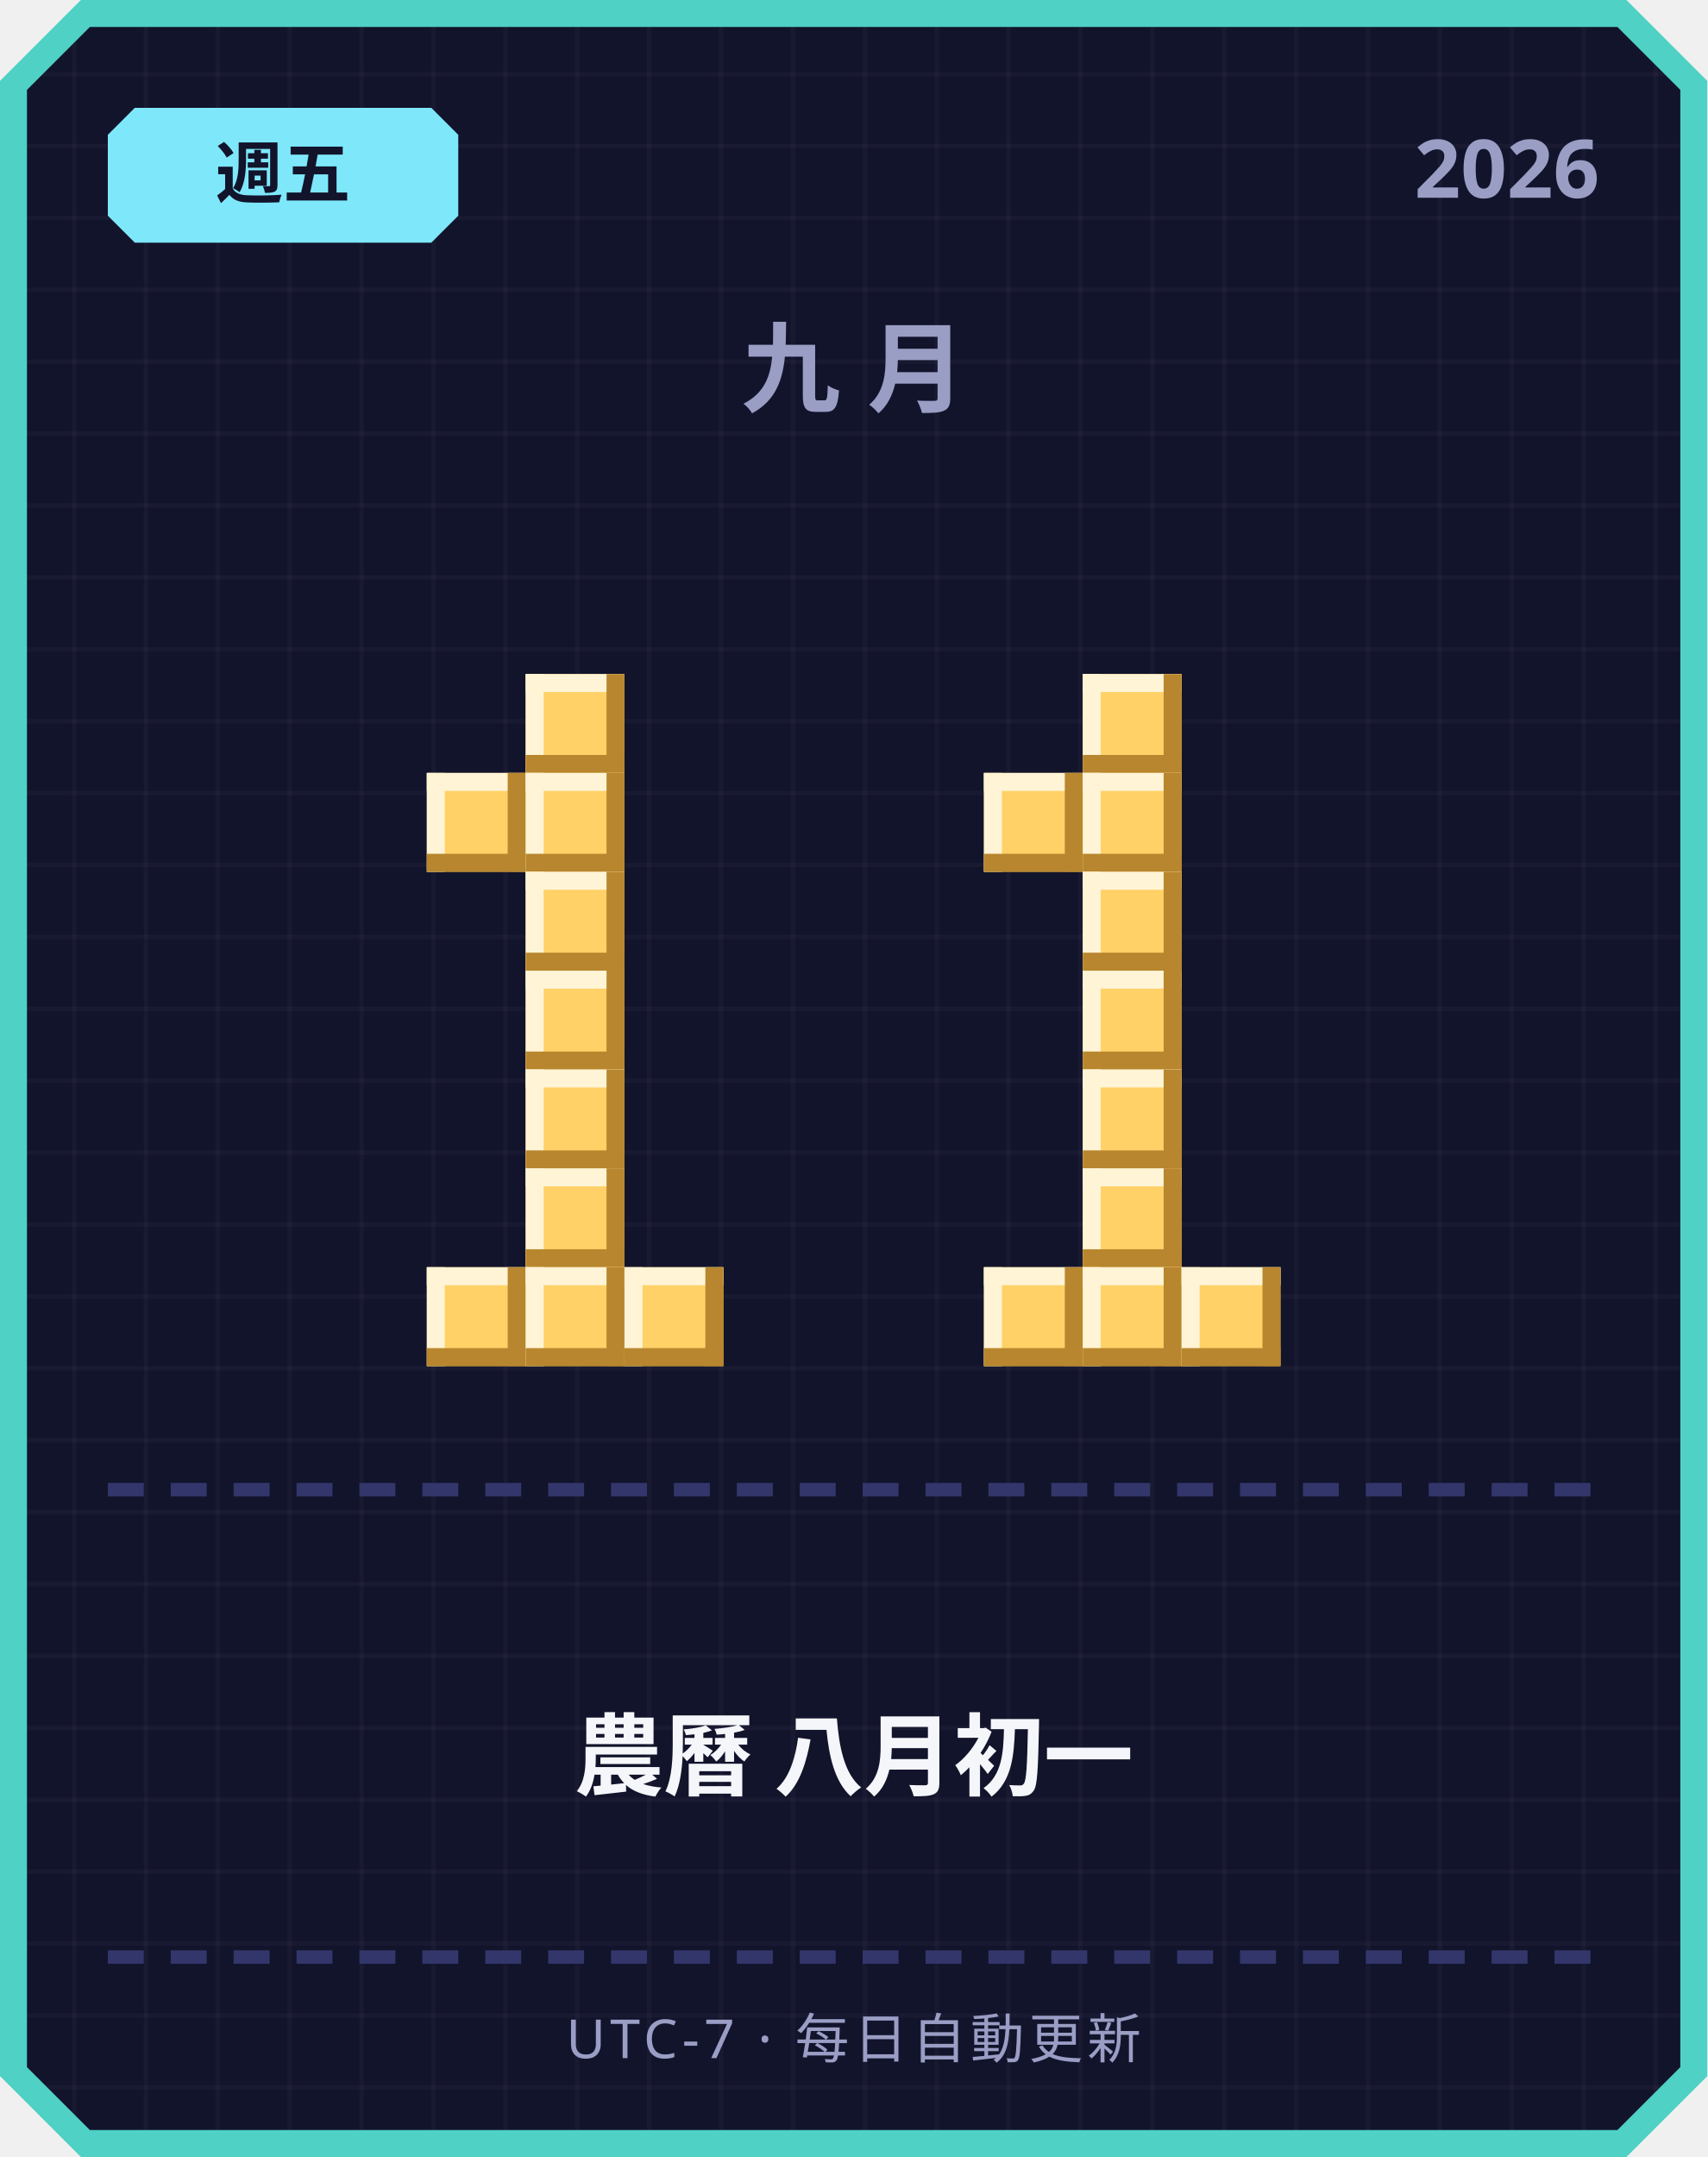
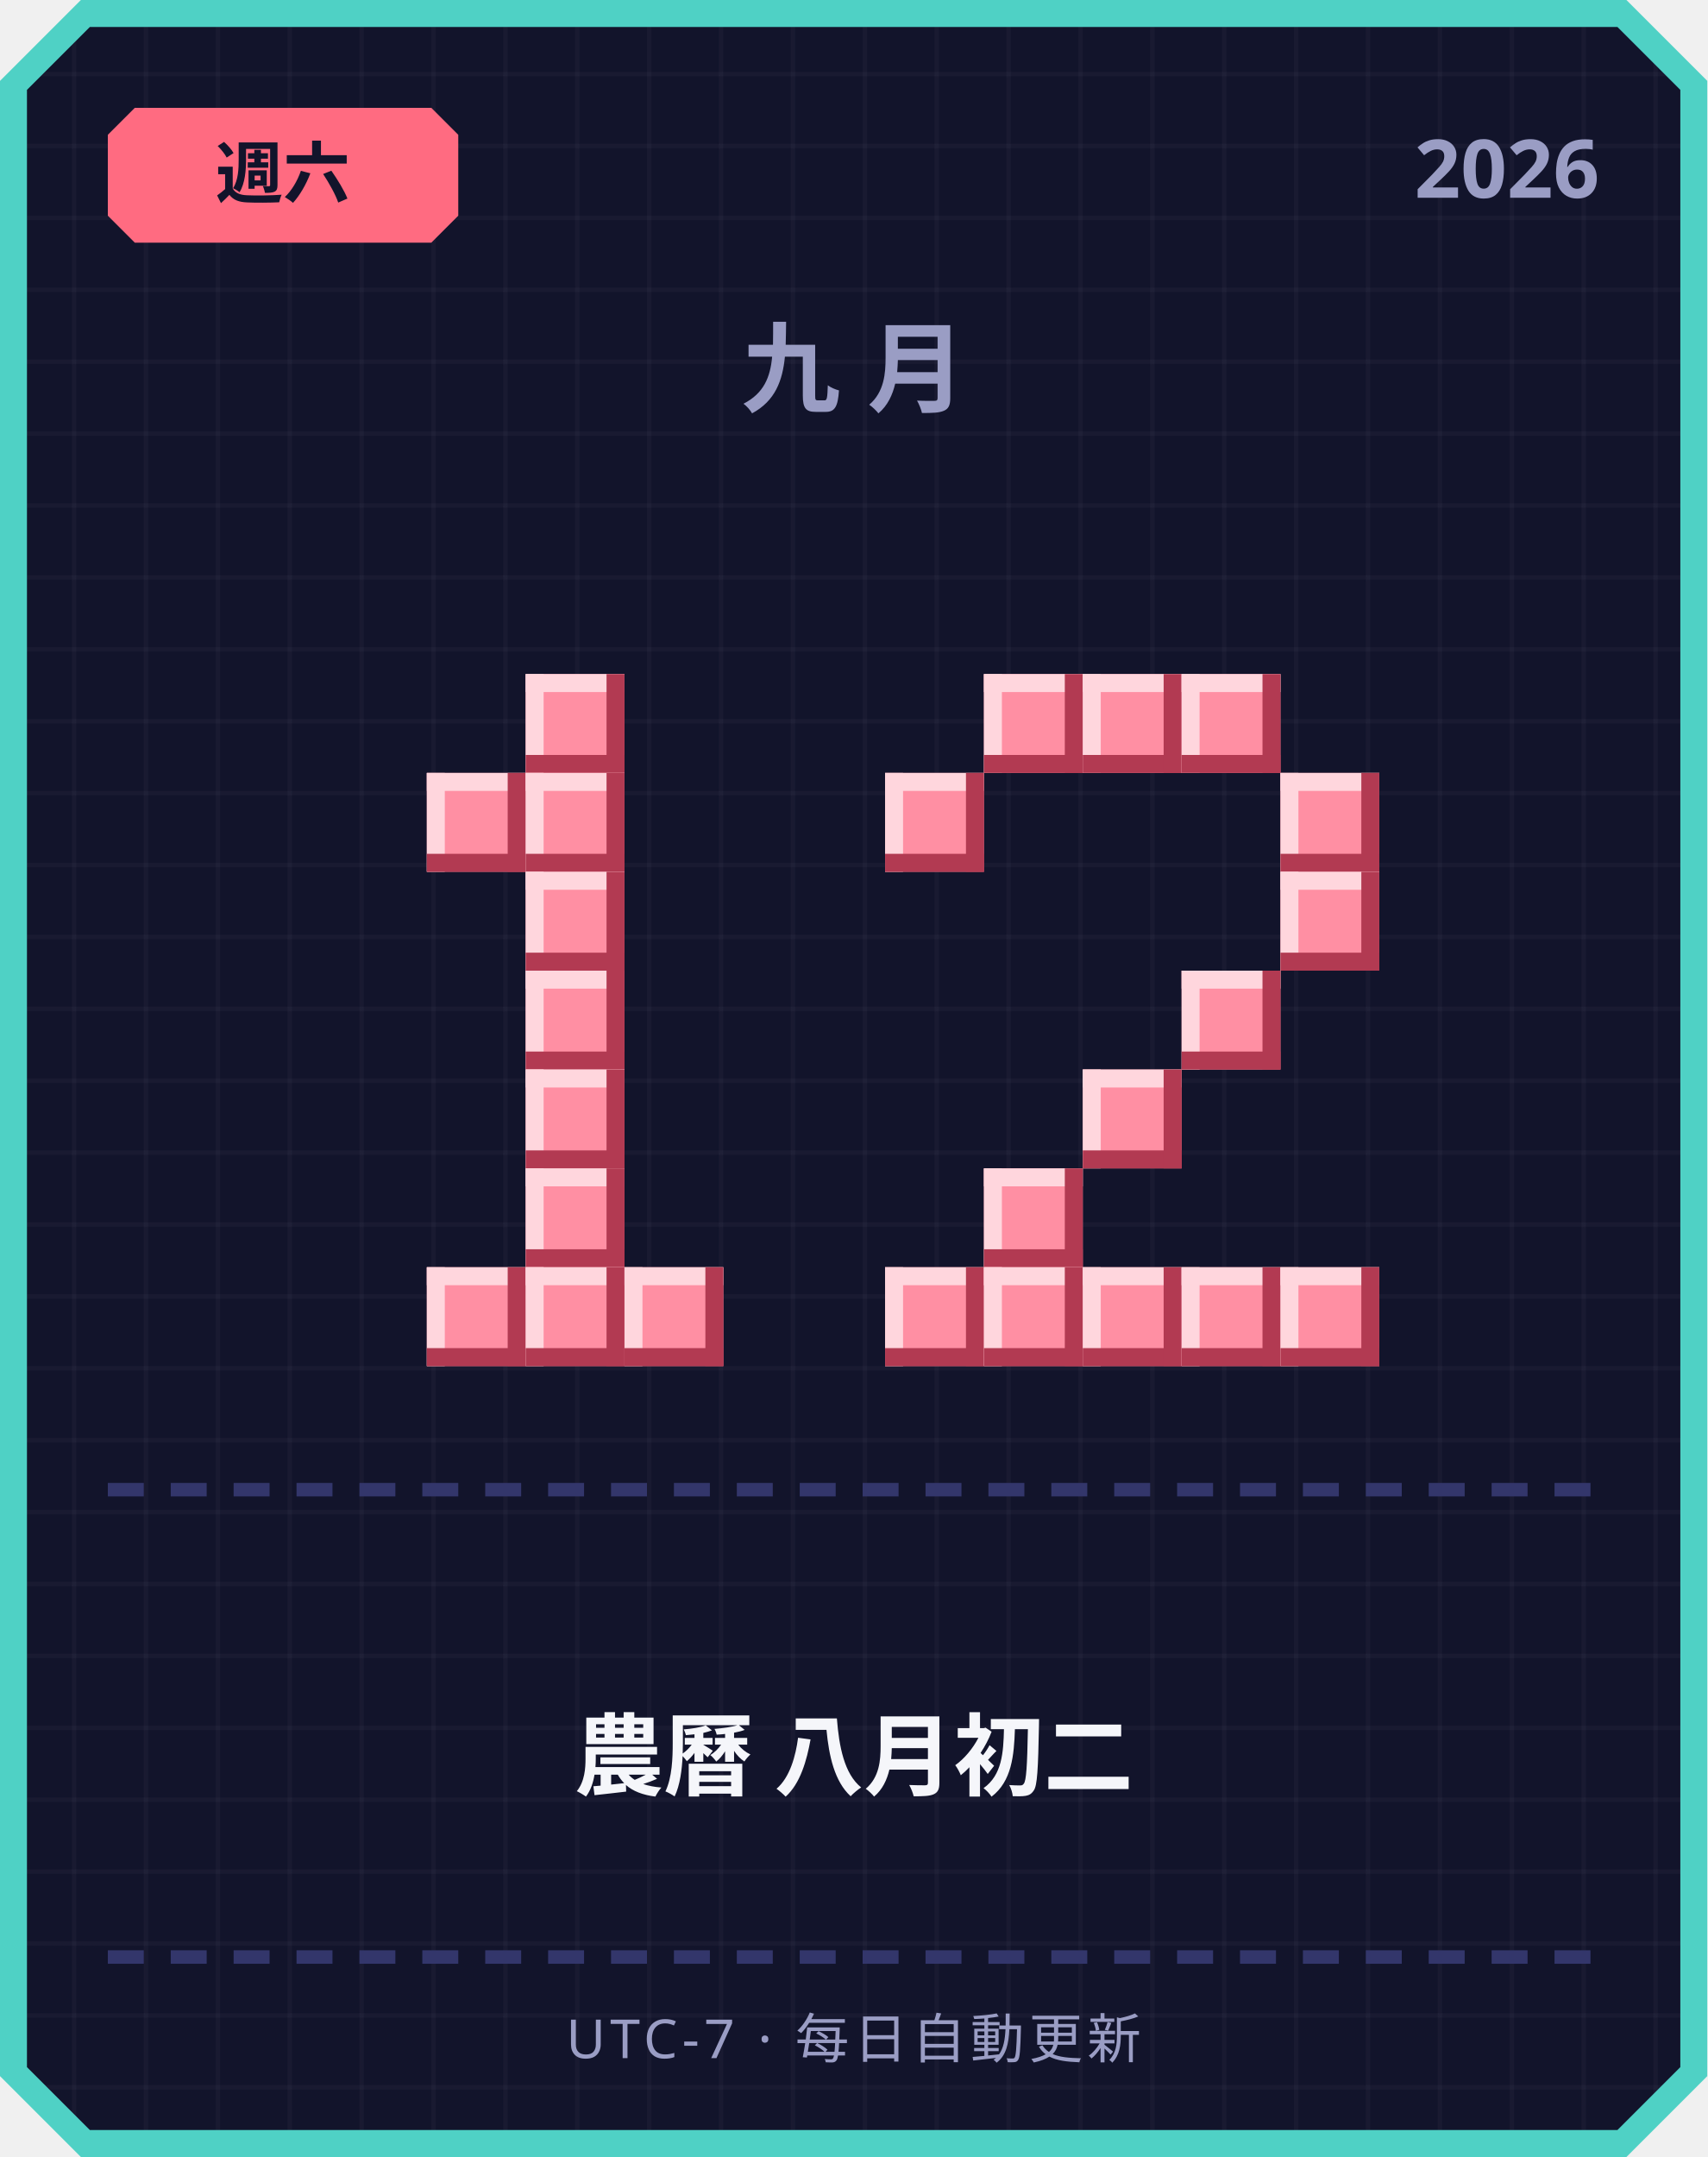
<svg xmlns="http://www.w3.org/2000/svg" width="380" height="480" viewBox="0 0 380 480">
  <defs>
    <pattern id="grid" width="16" height="16" patternUnits="userSpaceOnUse">
      <rect width="16" height="16" fill="#12142b" />
      <rect width="1" height="16" fill="#ffffff" opacity="0.03" />
      <rect width="16" height="1" fill="#ffffff" opacity="0.03" />
    </pattern>
  </defs>
  <path d="M 18,0 L 362,0 L 380,18 L 380,462 L 362,480 L 18,480 L 0,462 L 0,18 Z" fill="#4fd1c5" />
  <path d="M 20,6 L 360,6 L 374,20 L 374,460 L 360,474 L 20,474 L 6,460 L 6,20 Z" fill="url(#grid)" />
-   <path d="M 30,24 L 96,24 L 102,30 L 102,48 L 96,54 L 30,54 L 24,48 L 24,30 Z" fill="#7ee8fa" />
-   <text x="63" y="44" text-anchor="middle" font-family="'Segoe UI', sans-serif" font-size="15" font-weight="700" fill="#12142b">週五</text>
+   <path d="M 30,24 L 96,24 L 102,30 L 102,48 L 96,54 L 30,54 L 24,48 L 24,30 Z" fill="#ff6b81" />
+   <text x="63" y="44" text-anchor="middle" font-family="'Segoe UI', sans-serif" font-size="15" font-weight="700" fill="#12142b">週六</text>
  <text x="356" y="44" text-anchor="end" font-family="'Segoe UI', sans-serif" font-size="18" font-weight="700" fill="#9a9dc4">2026</text>
  <text x="190" y="90" text-anchor="middle" font-family="'Segoe UI', sans-serif" font-size="22" font-weight="700" letter-spacing="6" fill="#9a9dc4">九月</text>
-   <rect x="117" y="150" width="22" height="22" fill="#ffd166" />
-   <rect x="117" y="150" width="22" height="4" fill="#fff4d6" />
-   <rect x="117" y="150" width="4" height="22" fill="#fff4d6" />
-   <rect x="117" y="168" width="22" height="4" fill="#b8862e" />
-   <rect x="135" y="150" width="4" height="22" fill="#b8862e" />
-   <rect x="95" y="172" width="22" height="22" fill="#ffd166" />
-   <rect x="95" y="172" width="22" height="4" fill="#fff4d6" />
-   <rect x="95" y="172" width="4" height="22" fill="#fff4d6" />
-   <rect x="95" y="190" width="22" height="4" fill="#b8862e" />
-   <rect x="113" y="172" width="4" height="22" fill="#b8862e" />
-   <rect x="117" y="172" width="22" height="22" fill="#ffd166" />
-   <rect x="117" y="172" width="22" height="4" fill="#fff4d6" />
-   <rect x="117" y="172" width="4" height="22" fill="#fff4d6" />
-   <rect x="117" y="190" width="22" height="4" fill="#b8862e" />
-   <rect x="135" y="172" width="4" height="22" fill="#b8862e" />
-   <rect x="117" y="194" width="22" height="22" fill="#ffd166" />
-   <rect x="117" y="194" width="22" height="4" fill="#fff4d6" />
-   <rect x="117" y="194" width="4" height="22" fill="#fff4d6" />
-   <rect x="117" y="212" width="22" height="4" fill="#b8862e" />
-   <rect x="135" y="194" width="4" height="22" fill="#b8862e" />
-   <rect x="117" y="216" width="22" height="22" fill="#ffd166" />
-   <rect x="117" y="216" width="22" height="4" fill="#fff4d6" />
-   <rect x="117" y="216" width="4" height="22" fill="#fff4d6" />
-   <rect x="117" y="234" width="22" height="4" fill="#b8862e" />
-   <rect x="135" y="216" width="4" height="22" fill="#b8862e" />
-   <rect x="117" y="238" width="22" height="22" fill="#ffd166" />
-   <rect x="117" y="238" width="22" height="4" fill="#fff4d6" />
-   <rect x="117" y="238" width="4" height="22" fill="#fff4d6" />
-   <rect x="117" y="256" width="22" height="4" fill="#b8862e" />
-   <rect x="135" y="238" width="4" height="22" fill="#b8862e" />
-   <rect x="117" y="260" width="22" height="22" fill="#ffd166" />
-   <rect x="117" y="260" width="22" height="4" fill="#fff4d6" />
-   <rect x="117" y="260" width="4" height="22" fill="#fff4d6" />
-   <rect x="117" y="278" width="22" height="4" fill="#b8862e" />
-   <rect x="135" y="260" width="4" height="22" fill="#b8862e" />
-   <rect x="95" y="282" width="22" height="22" fill="#ffd166" />
-   <rect x="95" y="282" width="22" height="4" fill="#fff4d6" />
-   <rect x="95" y="282" width="4" height="22" fill="#fff4d6" />
-   <rect x="95" y="300" width="22" height="4" fill="#b8862e" />
-   <rect x="113" y="282" width="4" height="22" fill="#b8862e" />
-   <rect x="117" y="282" width="22" height="22" fill="#ffd166" />
-   <rect x="117" y="282" width="22" height="4" fill="#fff4d6" />
-   <rect x="117" y="282" width="4" height="22" fill="#fff4d6" />
-   <rect x="117" y="300" width="22" height="4" fill="#b8862e" />
-   <rect x="135" y="282" width="4" height="22" fill="#b8862e" />
-   <rect x="139" y="282" width="22" height="22" fill="#ffd166" />
-   <rect x="139" y="282" width="22" height="4" fill="#fff4d6" />
-   <rect x="139" y="282" width="4" height="22" fill="#fff4d6" />
-   <rect x="139" y="300" width="22" height="4" fill="#b8862e" />
-   <rect x="157" y="282" width="4" height="22" fill="#b8862e" />
-   <rect x="241" y="150" width="22" height="22" fill="#ffd166" />
-   <rect x="241" y="150" width="22" height="4" fill="#fff4d6" />
-   <rect x="241" y="150" width="4" height="22" fill="#fff4d6" />
-   <rect x="241" y="168" width="22" height="4" fill="#b8862e" />
-   <rect x="259" y="150" width="4" height="22" fill="#b8862e" />
-   <rect x="219" y="172" width="22" height="22" fill="#ffd166" />
-   <rect x="219" y="172" width="22" height="4" fill="#fff4d6" />
-   <rect x="219" y="172" width="4" height="22" fill="#fff4d6" />
-   <rect x="219" y="190" width="22" height="4" fill="#b8862e" />
-   <rect x="237" y="172" width="4" height="22" fill="#b8862e" />
-   <rect x="241" y="172" width="22" height="22" fill="#ffd166" />
-   <rect x="241" y="172" width="22" height="4" fill="#fff4d6" />
-   <rect x="241" y="172" width="4" height="22" fill="#fff4d6" />
-   <rect x="241" y="190" width="22" height="4" fill="#b8862e" />
-   <rect x="259" y="172" width="4" height="22" fill="#b8862e" />
-   <rect x="241" y="194" width="22" height="22" fill="#ffd166" />
-   <rect x="241" y="194" width="22" height="4" fill="#fff4d6" />
-   <rect x="241" y="194" width="4" height="22" fill="#fff4d6" />
-   <rect x="241" y="212" width="22" height="4" fill="#b8862e" />
-   <rect x="259" y="194" width="4" height="22" fill="#b8862e" />
-   <rect x="241" y="216" width="22" height="22" fill="#ffd166" />
-   <rect x="241" y="216" width="22" height="4" fill="#fff4d6" />
-   <rect x="241" y="216" width="4" height="22" fill="#fff4d6" />
-   <rect x="241" y="234" width="22" height="4" fill="#b8862e" />
-   <rect x="259" y="216" width="4" height="22" fill="#b8862e" />
-   <rect x="241" y="238" width="22" height="22" fill="#ffd166" />
-   <rect x="241" y="238" width="22" height="4" fill="#fff4d6" />
-   <rect x="241" y="238" width="4" height="22" fill="#fff4d6" />
-   <rect x="241" y="256" width="22" height="4" fill="#b8862e" />
-   <rect x="259" y="238" width="4" height="22" fill="#b8862e" />
-   <rect x="241" y="260" width="22" height="22" fill="#ffd166" />
-   <rect x="241" y="260" width="22" height="4" fill="#fff4d6" />
-   <rect x="241" y="260" width="4" height="22" fill="#fff4d6" />
-   <rect x="241" y="278" width="22" height="4" fill="#b8862e" />
-   <rect x="259" y="260" width="4" height="22" fill="#b8862e" />
-   <rect x="219" y="282" width="22" height="22" fill="#ffd166" />
-   <rect x="219" y="282" width="22" height="4" fill="#fff4d6" />
-   <rect x="219" y="282" width="4" height="22" fill="#fff4d6" />
-   <rect x="219" y="300" width="22" height="4" fill="#b8862e" />
-   <rect x="237" y="282" width="4" height="22" fill="#b8862e" />
-   <rect x="241" y="282" width="22" height="22" fill="#ffd166" />
-   <rect x="241" y="282" width="22" height="4" fill="#fff4d6" />
-   <rect x="241" y="282" width="4" height="22" fill="#fff4d6" />
-   <rect x="241" y="300" width="22" height="4" fill="#b8862e" />
-   <rect x="259" y="282" width="4" height="22" fill="#b8862e" />
-   <rect x="263" y="282" width="22" height="22" fill="#ffd166" />
-   <rect x="263" y="282" width="22" height="4" fill="#fff4d6" />
-   <rect x="263" y="282" width="4" height="22" fill="#fff4d6" />
-   <rect x="263" y="300" width="22" height="4" fill="#b8862e" />
-   <rect x="281" y="282" width="4" height="22" fill="#b8862e" />
+   <rect x="117" y="150" width="22" height="22" fill="#ff8fa3" />
+   <rect x="117" y="150" width="22" height="4" fill="#ffd6dd" />
+   <rect x="117" y="150" width="4" height="22" fill="#ffd6dd" />
+   <rect x="117" y="168" width="22" height="4" fill="#b23a52" />
+   <rect x="135" y="150" width="4" height="22" fill="#b23a52" />
+   <rect x="95" y="172" width="22" height="22" fill="#ff8fa3" />
+   <rect x="95" y="172" width="22" height="4" fill="#ffd6dd" />
+   <rect x="95" y="172" width="4" height="22" fill="#ffd6dd" />
+   <rect x="95" y="190" width="22" height="4" fill="#b23a52" />
+   <rect x="113" y="172" width="4" height="22" fill="#b23a52" />
+   <rect x="117" y="172" width="22" height="22" fill="#ff8fa3" />
+   <rect x="117" y="172" width="22" height="4" fill="#ffd6dd" />
+   <rect x="117" y="172" width="4" height="22" fill="#ffd6dd" />
+   <rect x="117" y="190" width="22" height="4" fill="#b23a52" />
+   <rect x="135" y="172" width="4" height="22" fill="#b23a52" />
+   <rect x="117" y="194" width="22" height="22" fill="#ff8fa3" />
+   <rect x="117" y="194" width="22" height="4" fill="#ffd6dd" />
+   <rect x="117" y="194" width="4" height="22" fill="#ffd6dd" />
+   <rect x="117" y="212" width="22" height="4" fill="#b23a52" />
+   <rect x="135" y="194" width="4" height="22" fill="#b23a52" />
+   <rect x="117" y="216" width="22" height="22" fill="#ff8fa3" />
+   <rect x="117" y="216" width="22" height="4" fill="#ffd6dd" />
+   <rect x="117" y="216" width="4" height="22" fill="#ffd6dd" />
+   <rect x="117" y="234" width="22" height="4" fill="#b23a52" />
+   <rect x="135" y="216" width="4" height="22" fill="#b23a52" />
+   <rect x="117" y="238" width="22" height="22" fill="#ff8fa3" />
+   <rect x="117" y="238" width="22" height="4" fill="#ffd6dd" />
+   <rect x="117" y="238" width="4" height="22" fill="#ffd6dd" />
+   <rect x="117" y="256" width="22" height="4" fill="#b23a52" />
+   <rect x="135" y="238" width="4" height="22" fill="#b23a52" />
+   <rect x="117" y="260" width="22" height="22" fill="#ff8fa3" />
+   <rect x="117" y="260" width="22" height="4" fill="#ffd6dd" />
+   <rect x="117" y="260" width="4" height="22" fill="#ffd6dd" />
+   <rect x="117" y="278" width="22" height="4" fill="#b23a52" />
+   <rect x="135" y="260" width="4" height="22" fill="#b23a52" />
+   <rect x="95" y="282" width="22" height="22" fill="#ff8fa3" />
+   <rect x="95" y="282" width="22" height="4" fill="#ffd6dd" />
+   <rect x="95" y="282" width="4" height="22" fill="#ffd6dd" />
+   <rect x="95" y="300" width="22" height="4" fill="#b23a52" />
+   <rect x="113" y="282" width="4" height="22" fill="#b23a52" />
+   <rect x="117" y="282" width="22" height="22" fill="#ff8fa3" />
+   <rect x="117" y="282" width="22" height="4" fill="#ffd6dd" />
+   <rect x="117" y="282" width="4" height="22" fill="#ffd6dd" />
+   <rect x="117" y="300" width="22" height="4" fill="#b23a52" />
+   <rect x="135" y="282" width="4" height="22" fill="#b23a52" />
+   <rect x="139" y="282" width="22" height="22" fill="#ff8fa3" />
+   <rect x="139" y="282" width="22" height="4" fill="#ffd6dd" />
+   <rect x="139" y="282" width="4" height="22" fill="#ffd6dd" />
+   <rect x="139" y="300" width="22" height="4" fill="#b23a52" />
+   <rect x="157" y="282" width="4" height="22" fill="#b23a52" />
+   <rect x="219" y="150" width="22" height="22" fill="#ff8fa3" />
+   <rect x="219" y="150" width="22" height="4" fill="#ffd6dd" />
+   <rect x="219" y="150" width="4" height="22" fill="#ffd6dd" />
+   <rect x="219" y="168" width="22" height="4" fill="#b23a52" />
+   <rect x="237" y="150" width="4" height="22" fill="#b23a52" />
+   <rect x="241" y="150" width="22" height="22" fill="#ff8fa3" />
+   <rect x="241" y="150" width="22" height="4" fill="#ffd6dd" />
+   <rect x="241" y="150" width="4" height="22" fill="#ffd6dd" />
+   <rect x="241" y="168" width="22" height="4" fill="#b23a52" />
+   <rect x="259" y="150" width="4" height="22" fill="#b23a52" />
+   <rect x="263" y="150" width="22" height="22" fill="#ff8fa3" />
+   <rect x="263" y="150" width="22" height="4" fill="#ffd6dd" />
+   <rect x="263" y="150" width="4" height="22" fill="#ffd6dd" />
+   <rect x="263" y="168" width="22" height="4" fill="#b23a52" />
+   <rect x="281" y="150" width="4" height="22" fill="#b23a52" />
+   <rect x="197" y="172" width="22" height="22" fill="#ff8fa3" />
+   <rect x="197" y="172" width="22" height="4" fill="#ffd6dd" />
+   <rect x="197" y="172" width="4" height="22" fill="#ffd6dd" />
+   <rect x="197" y="190" width="22" height="4" fill="#b23a52" />
+   <rect x="215" y="172" width="4" height="22" fill="#b23a52" />
+   <rect x="285" y="172" width="22" height="22" fill="#ff8fa3" />
+   <rect x="285" y="172" width="22" height="4" fill="#ffd6dd" />
+   <rect x="285" y="172" width="4" height="22" fill="#ffd6dd" />
+   <rect x="285" y="190" width="22" height="4" fill="#b23a52" />
+   <rect x="303" y="172" width="4" height="22" fill="#b23a52" />
+   <rect x="285" y="194" width="22" height="22" fill="#ff8fa3" />
+   <rect x="285" y="194" width="22" height="4" fill="#ffd6dd" />
+   <rect x="285" y="194" width="4" height="22" fill="#ffd6dd" />
+   <rect x="285" y="212" width="22" height="4" fill="#b23a52" />
+   <rect x="303" y="194" width="4" height="22" fill="#b23a52" />
+   <rect x="263" y="216" width="22" height="22" fill="#ff8fa3" />
+   <rect x="263" y="216" width="22" height="4" fill="#ffd6dd" />
+   <rect x="263" y="216" width="4" height="22" fill="#ffd6dd" />
+   <rect x="263" y="234" width="22" height="4" fill="#b23a52" />
+   <rect x="281" y="216" width="4" height="22" fill="#b23a52" />
+   <rect x="241" y="238" width="22" height="22" fill="#ff8fa3" />
+   <rect x="241" y="238" width="22" height="4" fill="#ffd6dd" />
+   <rect x="241" y="238" width="4" height="22" fill="#ffd6dd" />
+   <rect x="241" y="256" width="22" height="4" fill="#b23a52" />
+   <rect x="259" y="238" width="4" height="22" fill="#b23a52" />
+   <rect x="219" y="260" width="22" height="22" fill="#ff8fa3" />
+   <rect x="219" y="260" width="22" height="4" fill="#ffd6dd" />
+   <rect x="219" y="260" width="4" height="22" fill="#ffd6dd" />
+   <rect x="219" y="278" width="22" height="4" fill="#b23a52" />
+   <rect x="237" y="260" width="4" height="22" fill="#b23a52" />
+   <rect x="197" y="282" width="22" height="22" fill="#ff8fa3" />
+   <rect x="197" y="282" width="22" height="4" fill="#ffd6dd" />
+   <rect x="197" y="282" width="4" height="22" fill="#ffd6dd" />
+   <rect x="197" y="300" width="22" height="4" fill="#b23a52" />
+   <rect x="215" y="282" width="4" height="22" fill="#b23a52" />
+   <rect x="219" y="282" width="22" height="22" fill="#ff8fa3" />
+   <rect x="219" y="282" width="22" height="4" fill="#ffd6dd" />
+   <rect x="219" y="282" width="4" height="22" fill="#ffd6dd" />
+   <rect x="219" y="300" width="22" height="4" fill="#b23a52" />
+   <rect x="237" y="282" width="4" height="22" fill="#b23a52" />
+   <rect x="241" y="282" width="22" height="22" fill="#ff8fa3" />
+   <rect x="241" y="282" width="22" height="4" fill="#ffd6dd" />
+   <rect x="241" y="282" width="4" height="22" fill="#ffd6dd" />
+   <rect x="241" y="300" width="22" height="4" fill="#b23a52" />
+   <rect x="259" y="282" width="4" height="22" fill="#b23a52" />
+   <rect x="263" y="282" width="22" height="22" fill="#ff8fa3" />
+   <rect x="263" y="282" width="22" height="4" fill="#ffd6dd" />
+   <rect x="263" y="282" width="4" height="22" fill="#ffd6dd" />
+   <rect x="263" y="300" width="22" height="4" fill="#b23a52" />
+   <rect x="281" y="282" width="4" height="22" fill="#b23a52" />
+   <rect x="285" y="282" width="22" height="22" fill="#ff8fa3" />
+   <rect x="285" y="282" width="22" height="4" fill="#ffd6dd" />
+   <rect x="285" y="282" width="4" height="22" fill="#ffd6dd" />
+   <rect x="285" y="300" width="22" height="4" fill="#b23a52" />
+   <rect x="303" y="282" width="4" height="22" fill="#b23a52" />
  <rect x="24" y="330" width="8" height="3" fill="#33366b" />
  <rect x="38" y="330" width="8" height="3" fill="#33366b" />
  <rect x="52" y="330" width="8" height="3" fill="#33366b" />
  <rect x="66" y="330" width="8" height="3" fill="#33366b" />
  <rect x="80" y="330" width="8" height="3" fill="#33366b" />
  <rect x="94" y="330" width="8" height="3" fill="#33366b" />
  <rect x="108" y="330" width="8" height="3" fill="#33366b" />
  <rect x="122" y="330" width="8" height="3" fill="#33366b" />
  <rect x="136" y="330" width="8" height="3" fill="#33366b" />
  <rect x="150" y="330" width="8" height="3" fill="#33366b" />
  <rect x="164" y="330" width="8" height="3" fill="#33366b" />
  <rect x="178" y="330" width="8" height="3" fill="#33366b" />
  <rect x="192" y="330" width="8" height="3" fill="#33366b" />
  <rect x="206" y="330" width="8" height="3" fill="#33366b" />
  <rect x="220" y="330" width="8" height="3" fill="#33366b" />
  <rect x="234" y="330" width="8" height="3" fill="#33366b" />
  <rect x="248" y="330" width="8" height="3" fill="#33366b" />
  <rect x="262" y="330" width="8" height="3" fill="#33366b" />
  <rect x="276" y="330" width="8" height="3" fill="#33366b" />
  <rect x="290" y="330" width="8" height="3" fill="#33366b" />
  <rect x="304" y="330" width="8" height="3" fill="#33366b" />
  <rect x="318" y="330" width="8" height="3" fill="#33366b" />
  <rect x="332" y="330" width="8" height="3" fill="#33366b" />
  <rect x="346" y="330" width="8" height="3" fill="#33366b" />
-   <text x="190" y="398" text-anchor="middle" font-family="'Segoe UI', 'Microsoft JhengHei', sans-serif" font-size="20" font-weight="700" fill="#f5f6fa">農曆 八月初一</text>
+   <text x="190" y="398" text-anchor="middle" font-family="'Segoe UI', 'Microsoft JhengHei', sans-serif" font-size="20" font-weight="700" fill="#f5f6fa">農曆 八月初二</text>
  <rect x="24" y="434" width="8" height="3" fill="#33366b" />
  <rect x="38" y="434" width="8" height="3" fill="#33366b" />
  <rect x="52" y="434" width="8" height="3" fill="#33366b" />
  <rect x="66" y="434" width="8" height="3" fill="#33366b" />
  <rect x="80" y="434" width="8" height="3" fill="#33366b" />
  <rect x="94" y="434" width="8" height="3" fill="#33366b" />
  <rect x="108" y="434" width="8" height="3" fill="#33366b" />
  <rect x="122" y="434" width="8" height="3" fill="#33366b" />
  <rect x="136" y="434" width="8" height="3" fill="#33366b" />
  <rect x="150" y="434" width="8" height="3" fill="#33366b" />
  <rect x="164" y="434" width="8" height="3" fill="#33366b" />
  <rect x="178" y="434" width="8" height="3" fill="#33366b" />
  <rect x="192" y="434" width="8" height="3" fill="#33366b" />
  <rect x="206" y="434" width="8" height="3" fill="#33366b" />
  <rect x="220" y="434" width="8" height="3" fill="#33366b" />
  <rect x="234" y="434" width="8" height="3" fill="#33366b" />
  <rect x="248" y="434" width="8" height="3" fill="#33366b" />
  <rect x="262" y="434" width="8" height="3" fill="#33366b" />
  <rect x="276" y="434" width="8" height="3" fill="#33366b" />
  <rect x="290" y="434" width="8" height="3" fill="#33366b" />
  <rect x="304" y="434" width="8" height="3" fill="#33366b" />
  <rect x="318" y="434" width="8" height="3" fill="#33366b" />
  <rect x="332" y="434" width="8" height="3" fill="#33366b" />
  <rect x="346" y="434" width="8" height="3" fill="#33366b" />
  <text x="190" y="458" text-anchor="middle" font-family="'Segoe UI', sans-serif" font-size="12" letter-spacing="1" fill="#9a9dc4">UTC-7 · 每日自動更新</text>
</svg>
